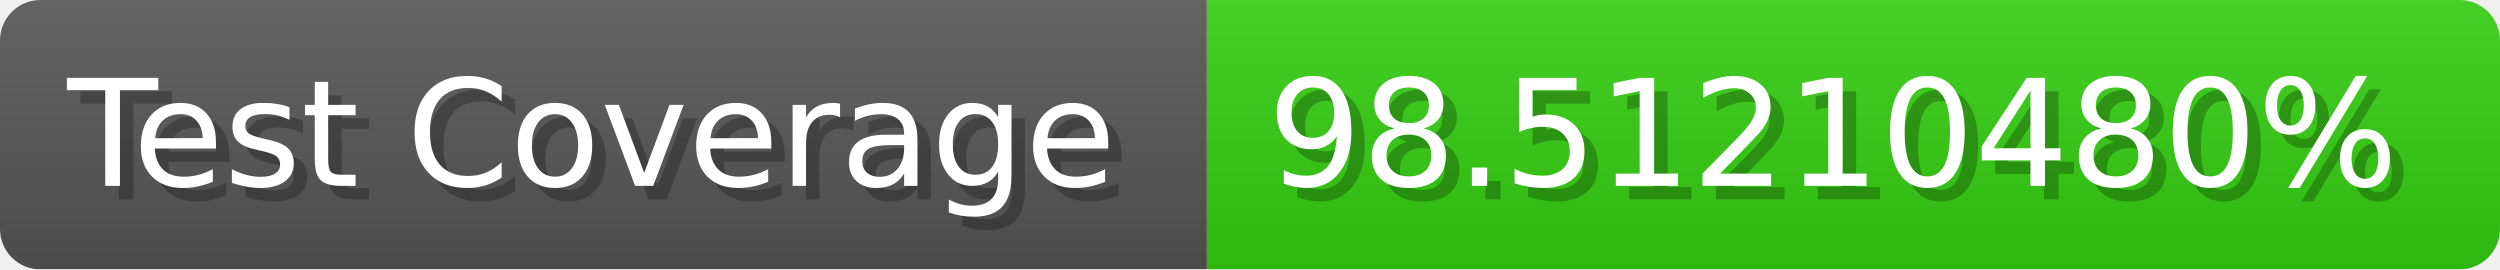
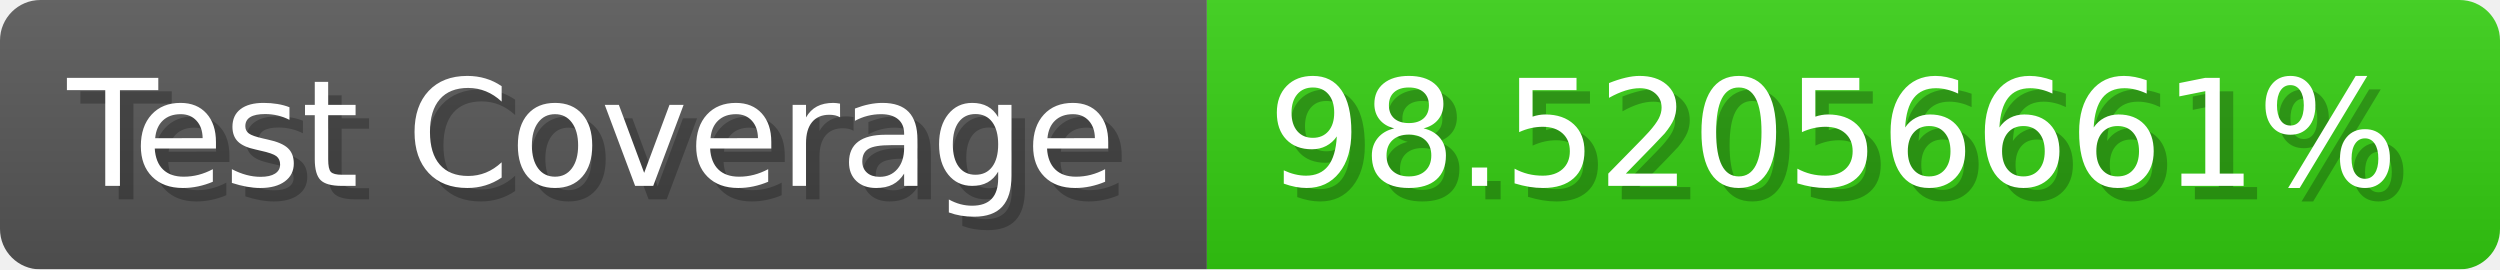
- <svg xmlns="http://www.w3.org/2000/svg" width="185.6" height="20" viewBox="0 0 1856 200" role="img" aria-label="Test Coverage: 98.51210480%">
+ <svg xmlns="http://www.w3.org/2000/svg" width="185.6" height="20" viewBox="0 0 1856 200" role="img" aria-label="Test Coverage: 98.52056661%">
  <linearGradient id="a" x2="0" y2="100%">
    <stop offset="0" stop-opacity=".1" stop-color="#EEE" />
    <stop offset="1" stop-opacity=".1" />
  </linearGradient>
  <mask id="m">
    <rect width="1856" height="200" rx="30" fill="#FFF" />
  </mask>
  <g mask="url(#m)">
    <rect width="896" height="200" fill="#555" />
    <rect width="960" height="200" fill="#3C1" x="896" />
    <rect width="1856" height="200" fill="url(#a)" />
  </g>
  <g aria-hidden="true" fill="#fff" text-anchor="start" font-family="Verdana,DejaVu Sans,sans-serif" font-size="110">
    <text x="60" y="148" textLength="796" fill="#000" opacity="0.25">Test Coverage</text>
    <text x="50" y="138" textLength="796">Test Coverage</text>
-     <text x="951" y="148" textLength="860" fill="#000" opacity="0.25">98.51210480%</text>
-     <text x="941" y="138" textLength="860">98.51210480%</text>
+     <text x="951" y="148" textLength="860" fill="#000" opacity="0.25">98.52056661%</text>
+     <text x="941" y="138" textLength="860">98.52056661%</text>
  </g>
</svg>
